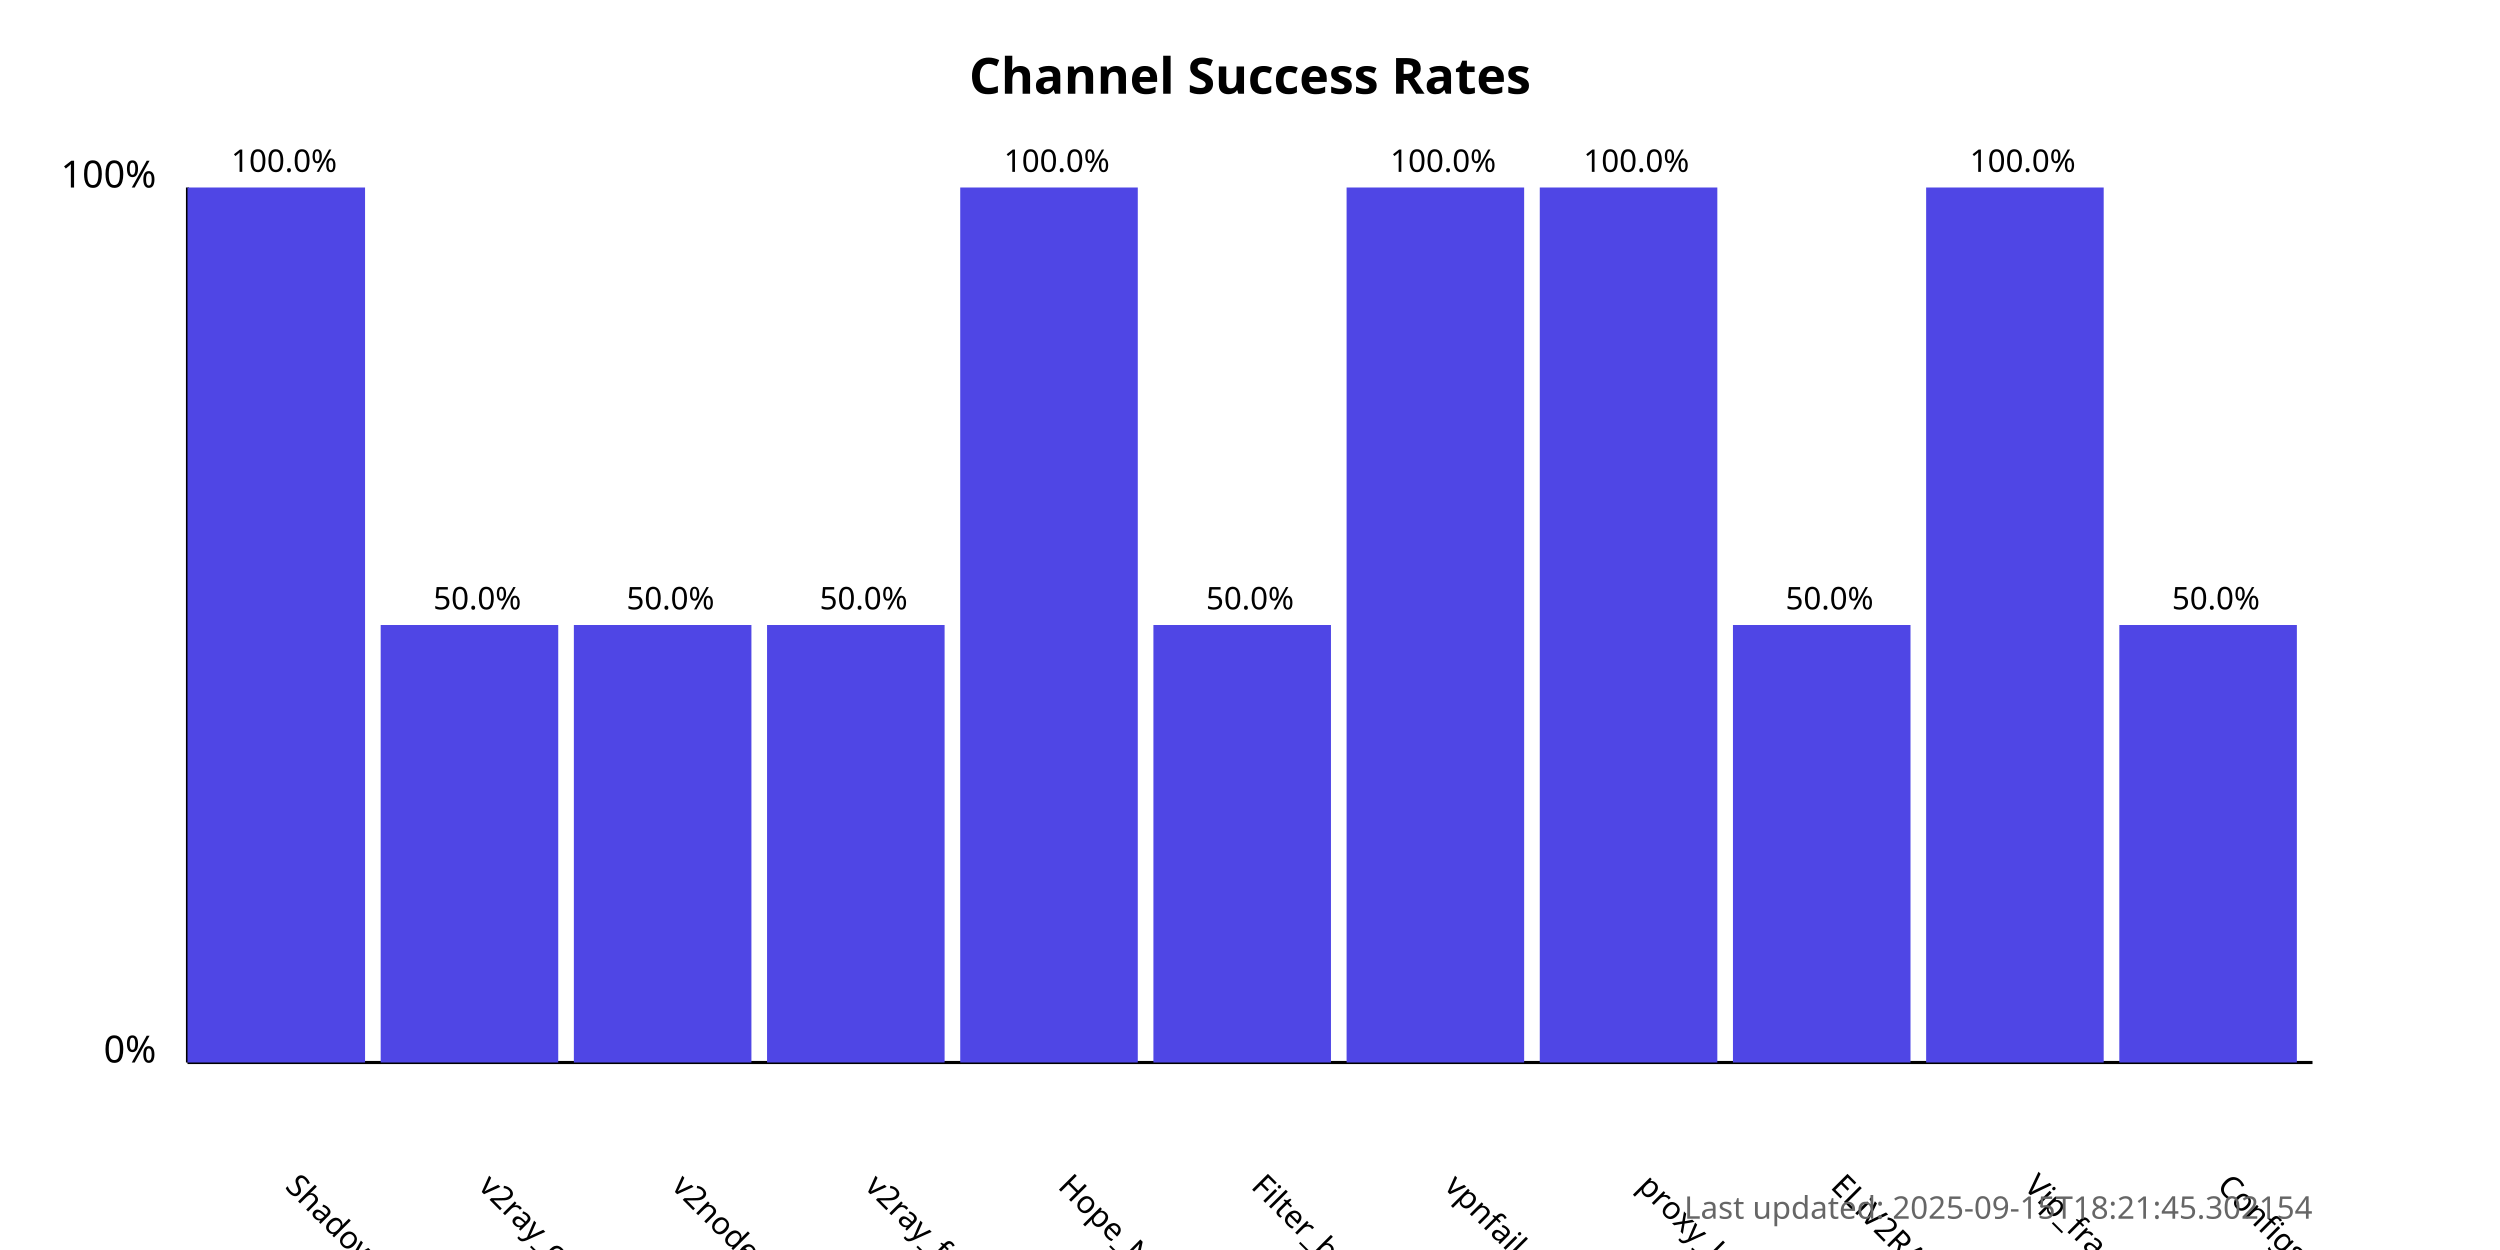
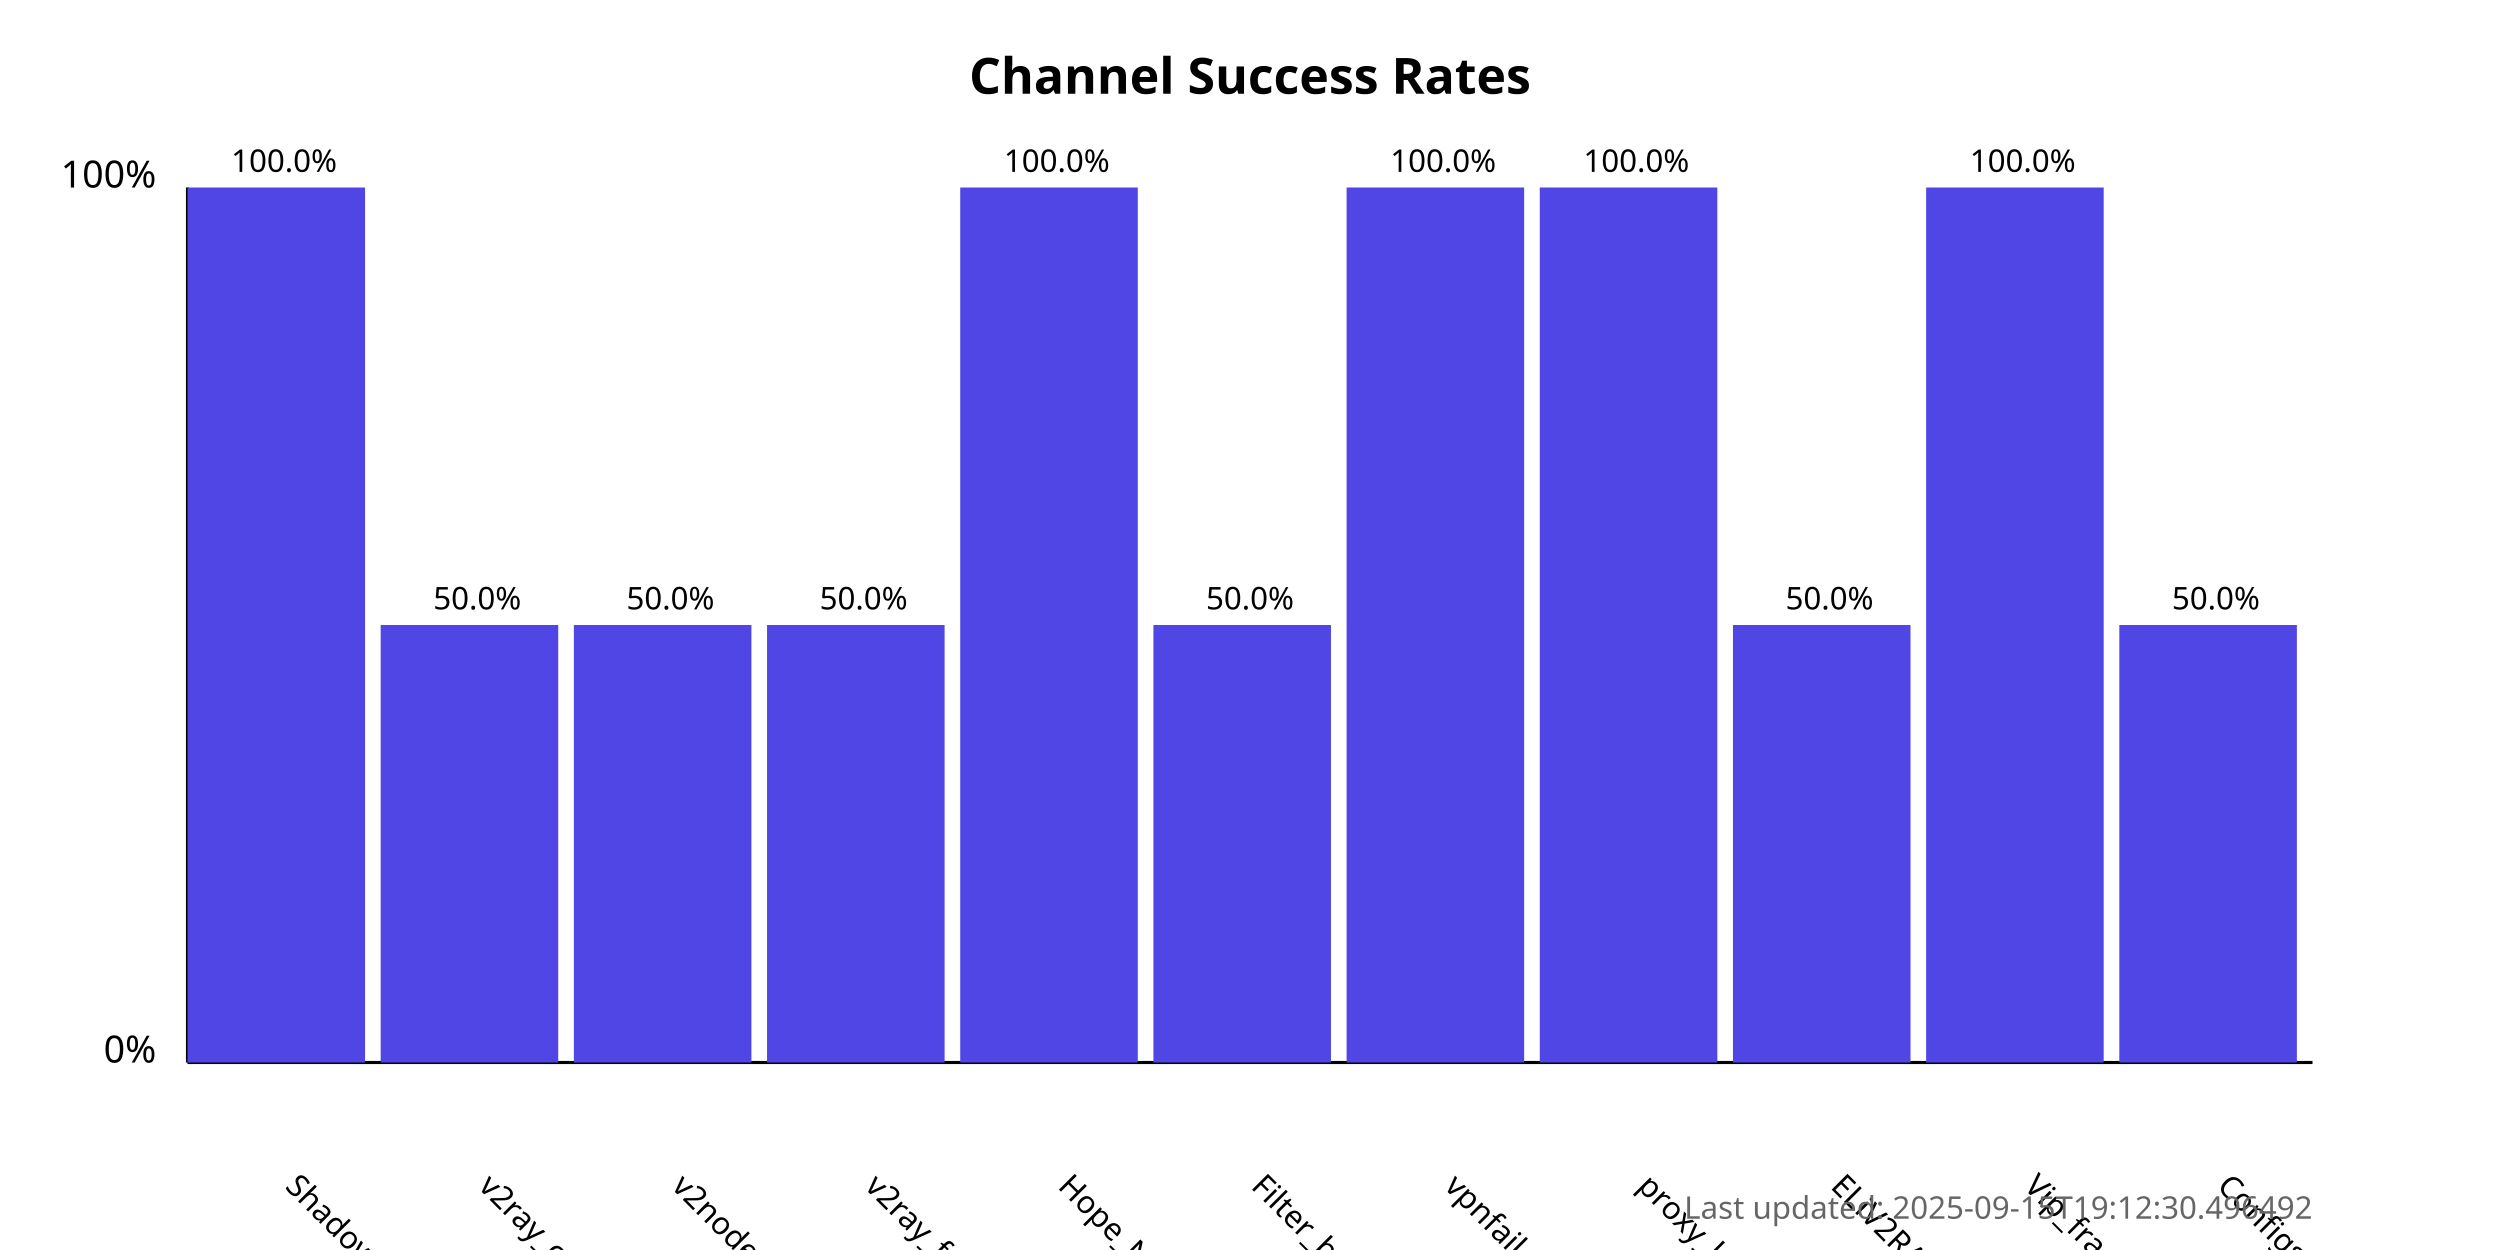
<svg xmlns="http://www.w3.org/2000/svg" width="800" height="400">
  <style>
            .chart-title { font: bold 16px sans-serif; }
            .axis-label { font: 12px sans-serif; }
            .tick-label { font: 10px sans-serif; }
            .bar { fill: #4f46e5; }
            .bar:hover { fill: #6366f1; }
            .timestamp { font: 10px sans-serif; fill: #666; }
        </style>
  <text x="400.0" y="30" text-anchor="middle" class="chart-title">
            Channel Success Rates
        </text>
  <line x1="60" y1="340" x2="60" y2="60" stroke="black" stroke-width="1" />
  <line x1="60" y1="340" x2="740" y2="340" stroke="black" stroke-width="1" />
  <text x="50" y="340" text-anchor="end" class="axis-label">0%</text>
  <text x="50" y="60" text-anchor="end" class="axis-label">100%</text>
  <g>
    <rect x="60" y="60.0" width="56.818" height="280.0" class="bar" />
    <text x="90.909" y="380" transform="rotate(45, 90.90909, 380)" text-anchor="start" class="tick-label">
                ShadowProxy66
            </text>
    <text x="90.909" y="55.0" text-anchor="middle" class="tick-label">
                100.0%
            </text>
  </g>
  <g>
    <rect x="121.818" y="200.0" width="56.818" height="140.0" class="bar" />
    <text x="152.727" y="380" transform="rotate(45, 152.7273, 380)" text-anchor="start" class="tick-label">
                v2ray_configs_pool
            </text>
    <text x="152.727" y="195.0" text-anchor="middle" class="tick-label">
                50.0%
            </text>
  </g>
  <g>
    <rect x="183.636" y="200.0" width="56.818" height="140.0" class="bar" />
    <text x="214.545" y="380" transform="rotate(45, 214.5455, 380)" text-anchor="start" class="tick-label">
                v2nodes
            </text>
    <text x="214.545" y="195.0" text-anchor="middle" class="tick-label">
                50.0%
            </text>
  </g>
  <g>
    <rect x="245.455" y="200.0" width="56.818" height="140.0" class="bar" />
    <text x="276.364" y="380" transform="rotate(45, 276.3636, 380)" text-anchor="start" class="tick-label">
                v2ray_free_conf
            </text>
    <text x="276.364" y="195.0" text-anchor="middle" class="tick-label">
                50.0%
            </text>
  </g>
  <g>
    <rect x="307.273" y="60.0" width="56.818" height="280.0" class="bar" />
    <text x="338.182" y="380" transform="rotate(45, 338.1818, 380)" text-anchor="start" class="tick-label">
                Hope_Net
            </text>
    <text x="338.182" y="55.0" text-anchor="middle" class="tick-label">
                100.0%
            </text>
  </g>
  <g>
    <rect x="369.091" y="200.0" width="56.818" height="140.0" class="bar" />
    <text x="400.0" y="380" transform="rotate(45, 400.0, 380)" text-anchor="start" class="tick-label">
                Filter_breaker
            </text>
    <text x="400.0" y="195.0" text-anchor="middle" class="tick-label">
                50.0%
            </text>
  </g>
  <g>
    <rect x="430.909" y="60.0" width="56.818" height="280.0" class="bar" />
    <text x="461.818" y="380" transform="rotate(45, 461.8182, 380)" text-anchor="start" class="tick-label">
                vpnfail_vless
            </text>
    <text x="461.818" y="55.0" text-anchor="middle" class="tick-label">
                100.0%
            </text>
  </g>
  <g>
    <rect x="492.727" y="60.0" width="56.818" height="280.0" class="bar" />
    <text x="523.636" y="380" transform="rotate(45, 523.6364, 380)" text-anchor="start" class="tick-label">
                proxy_kafee
            </text>
    <text x="523.636" y="55.0" text-anchor="middle" class="tick-label">
                100.0%
            </text>
  </g>
  <g>
    <rect x="554.545" y="200.0" width="56.818" height="140.0" class="bar" />
    <text x="585.455" y="380" transform="rotate(45, 585.4545, 380)" text-anchor="start" class="tick-label">
                ELiV2RAY
            </text>
    <text x="585.455" y="195.0" text-anchor="middle" class="tick-label">
                50.0%
            </text>
  </g>
  <g>
    <rect x="616.364" y="60.0" width="56.818" height="280.0" class="bar" />
    <text x="647.273" y="380" transform="rotate(45, 647.2727, 380)" text-anchor="start" class="tick-label">
                Vip_fragment_v2ray
            </text>
    <text x="647.273" y="55.0" text-anchor="middle" class="tick-label">
                100.0%
            </text>
  </g>
  <g>
    <rect x="678.182" y="200.0" width="56.818" height="140.0" class="bar" />
    <text x="709.091" y="380" transform="rotate(45, 709.0909, 380)" text-anchor="start" class="tick-label">
                ConfigsHubPlus
            </text>
    <text x="709.091" y="195.0" text-anchor="middle" class="tick-label">
                50.0%
            </text>
  </g>
  <text x="740" y="390" text-anchor="end" class="timestamp">
-             Last updated: 2025-09-15T18:21:45.302154
+             Last updated: 2025-09-15T19:12:30.496492
        </text>
</svg>
